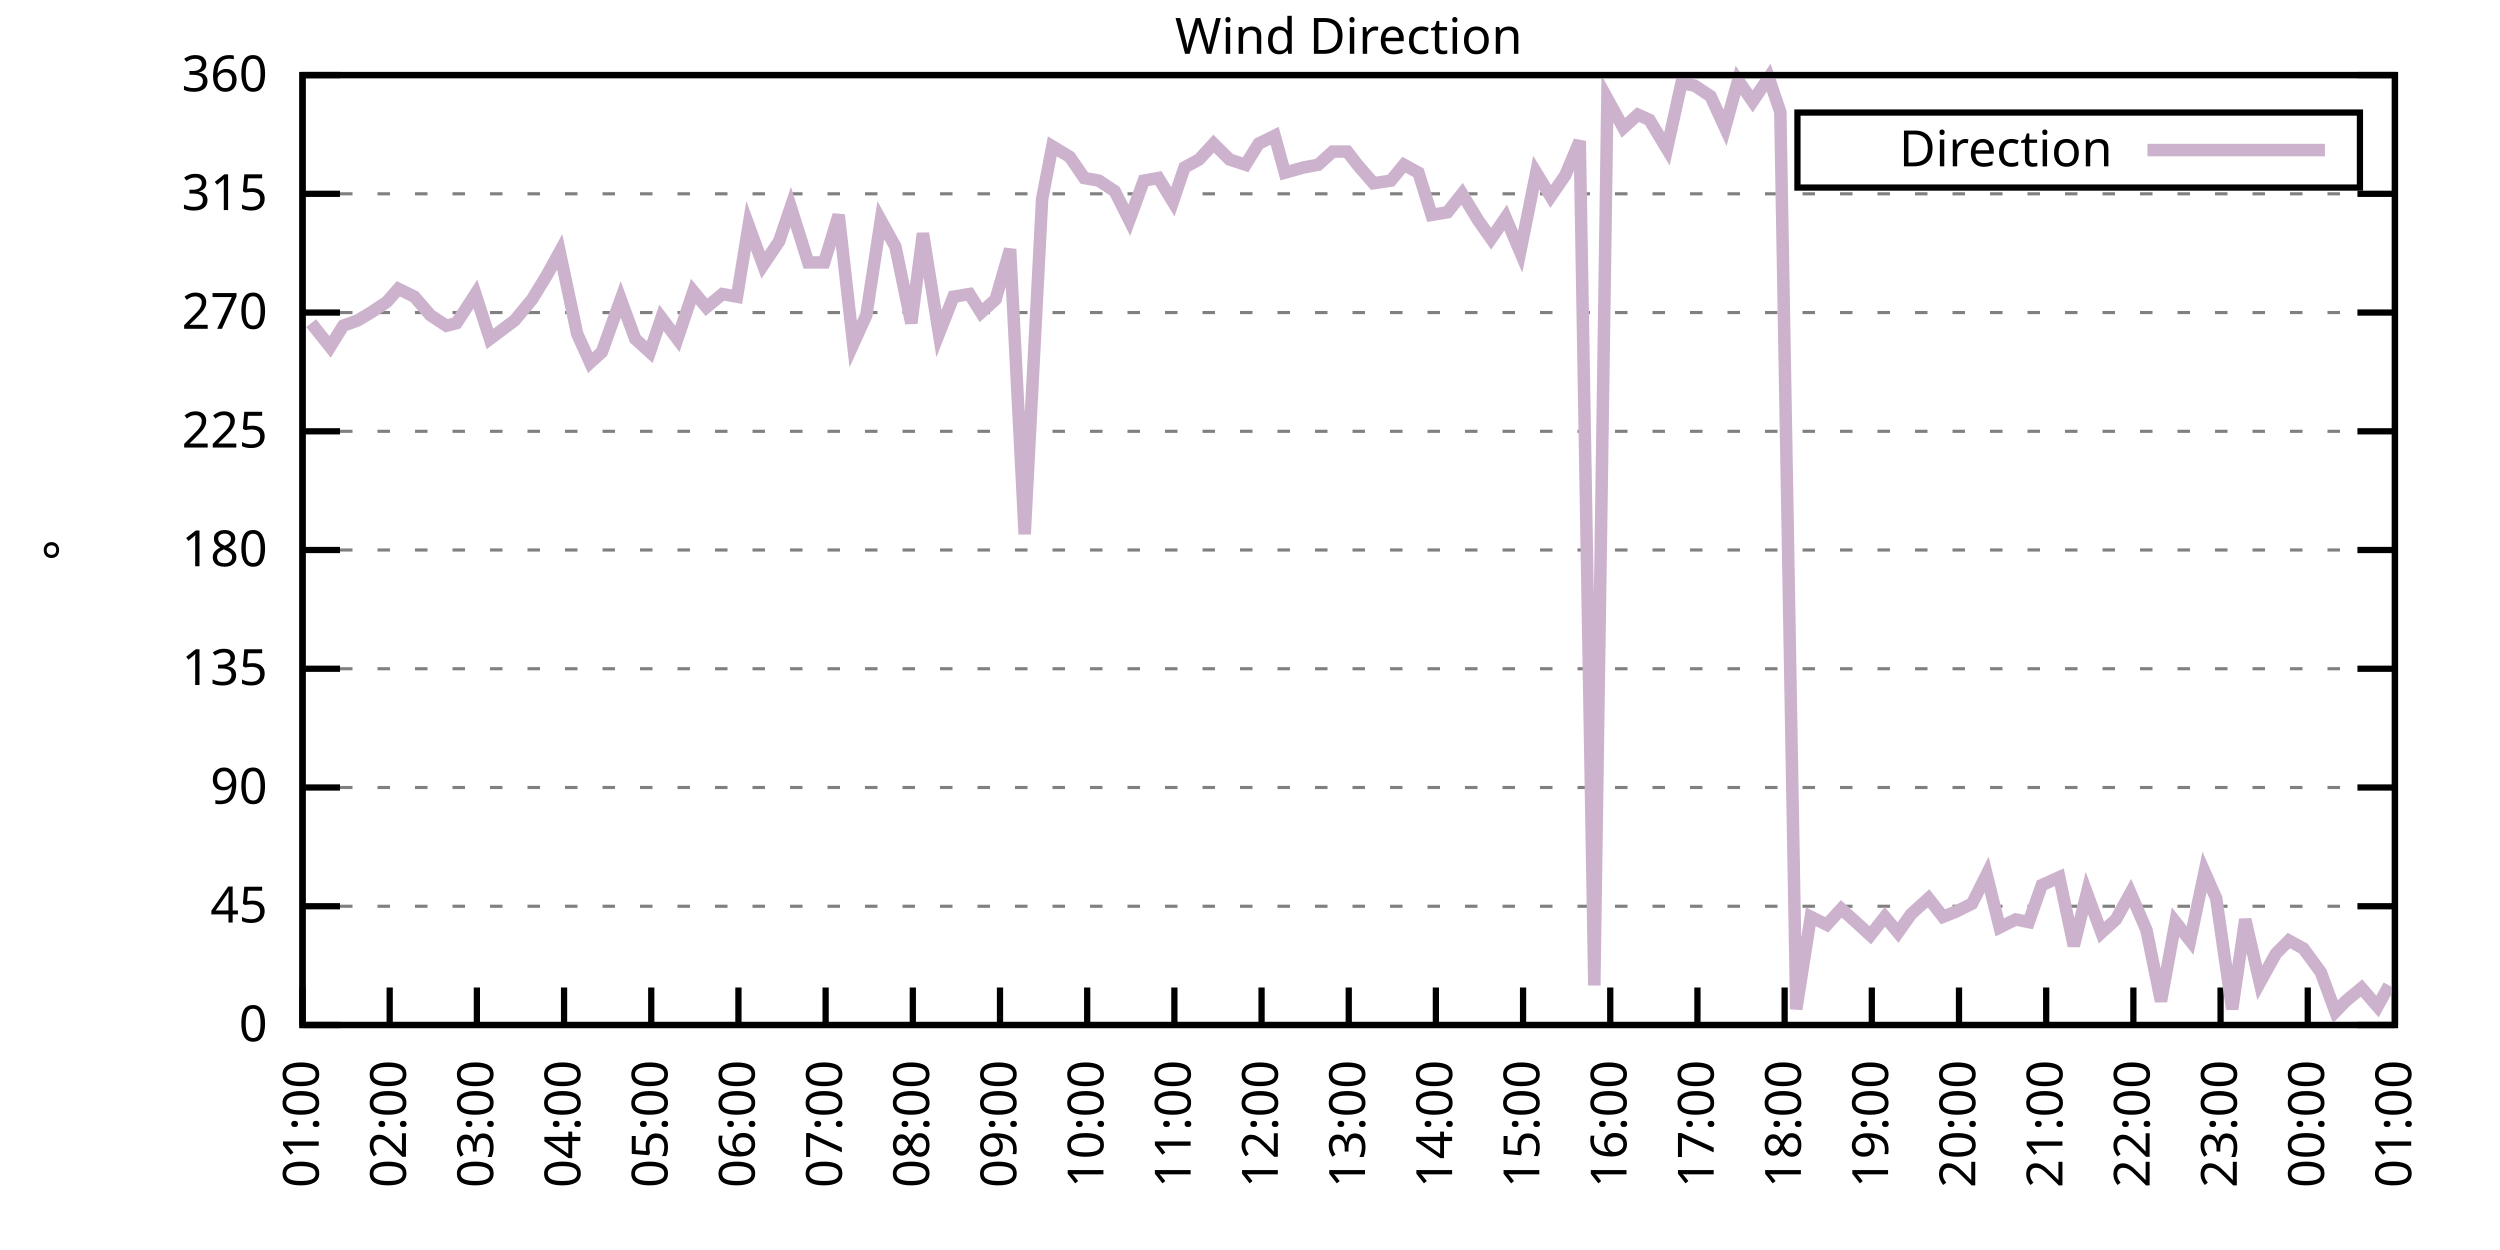
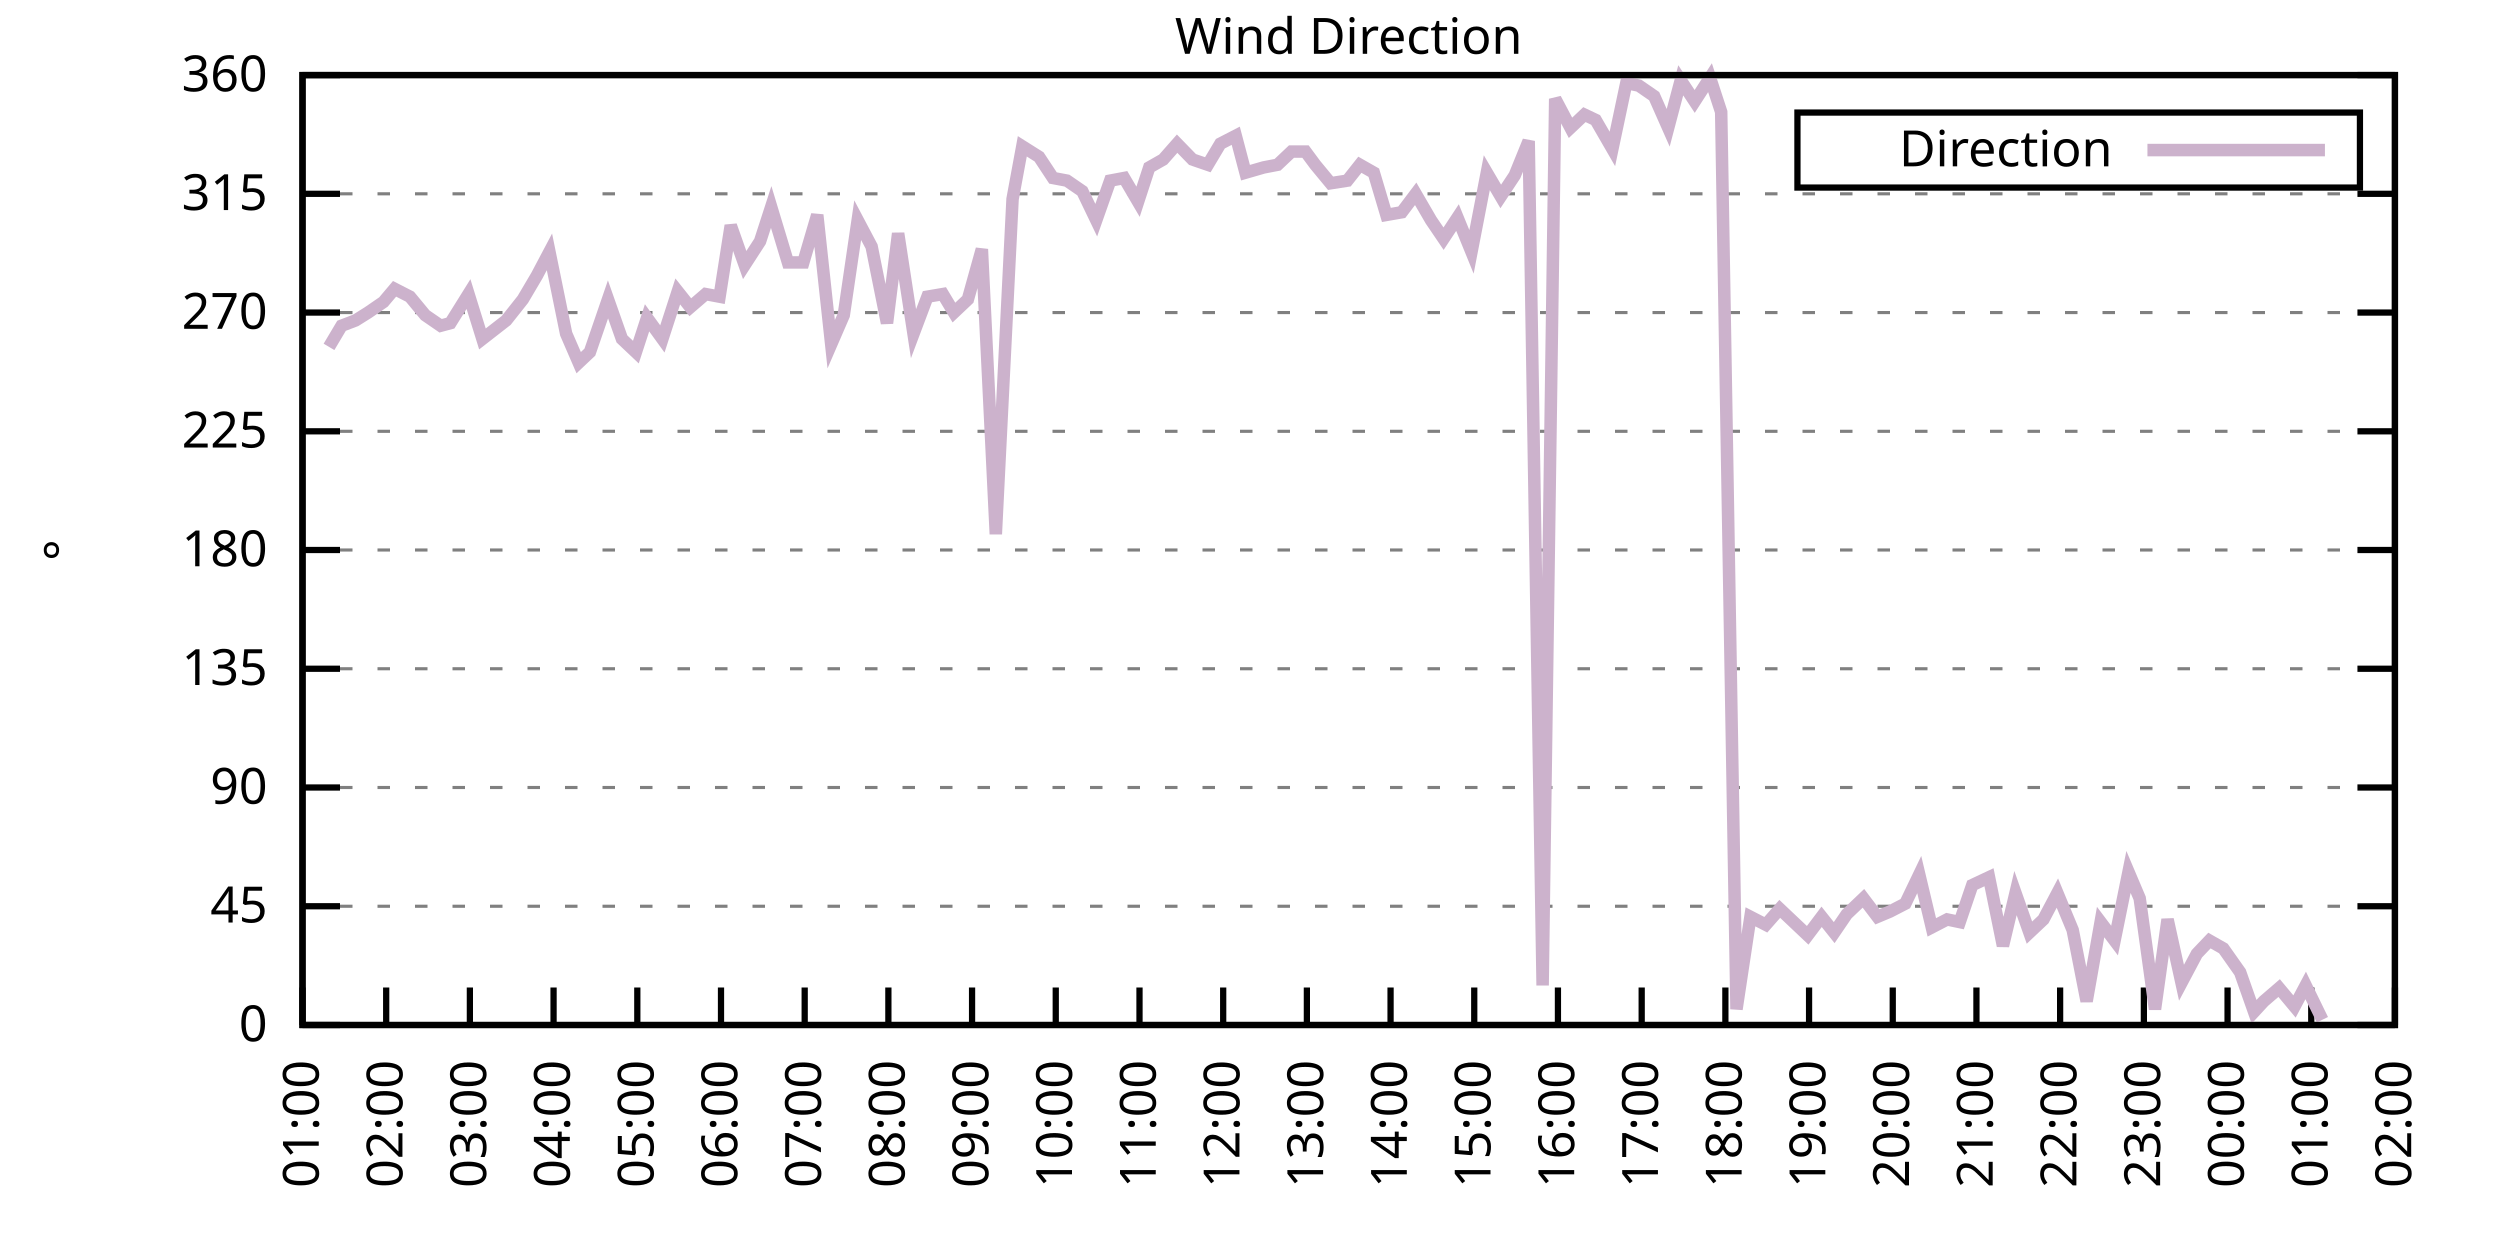
<svg xmlns="http://www.w3.org/2000/svg" xmlns:xlink="http://www.w3.org/1999/xlink" width="400" height="200" viewBox="0 0 400 200">
  <g id="gnuplot_canvas">
    <rect x="0" y="0" width="400" height="200" fill="none" />
    <defs>
      <circle id="gpDot" r="0.5" stroke-width="0.5" stroke="currentColor" />
      <path id="gpPt0" stroke-width="0.333" stroke="currentColor" d="M-1,0 h2 M0,-1 v2" />
      <path id="gpPt1" stroke-width="0.333" stroke="currentColor" d="M-1,-1 L1,1 M1,-1 L-1,1" />
      <path id="gpPt2" stroke-width="0.333" stroke="currentColor" d="M-1,0 L1,0 M0,-1 L0,1 M-1,-1 L1,1 M-1,1 L1,-1" />
      <rect id="gpPt3" stroke-width="0.333" stroke="currentColor" x="-1" y="-1" width="2" height="2" />
      <rect id="gpPt4" stroke-width="0.333" stroke="currentColor" fill="currentColor" x="-1" y="-1" width="2" height="2" />
      <circle id="gpPt5" stroke-width="0.333" stroke="currentColor" cx="0" cy="0" r="1" />
      <use xlink:href="#gpPt5" id="gpPt6" fill="currentColor" stroke="none" />
      <path id="gpPt7" stroke-width="0.333" stroke="currentColor" d="M0,-1.33 L-1.33,0.67 L1.33,0.67 z" />
      <use xlink:href="#gpPt7" id="gpPt8" fill="currentColor" stroke="none" />
      <use xlink:href="#gpPt7" id="gpPt9" stroke="currentColor" transform="rotate(180)" />
      <use xlink:href="#gpPt9" id="gpPt10" fill="currentColor" stroke="none" />
      <use xlink:href="#gpPt3" id="gpPt11" stroke="currentColor" transform="rotate(45)" />
      <use xlink:href="#gpPt11" id="gpPt12" fill="currentColor" stroke="none" />
      <path id="gpPt13" stroke-width="0.333" stroke="currentColor" d="M0,1.330 L1.265,0.411 L0.782,-1.067 L-0.782,-1.076 L-1.265,0.411 z" />
      <use xlink:href="#gpPt13" id="gpPt14" fill="currentColor" stroke="none" />
      <filter id="textbox" filterUnits="objectBoundingBox" x="0" y="0" height="1" width="1">
        <feFlood flood-color="white" flood-opacity="1" result="bgnd" />
        <feComposite in="SourceGraphic" in2="bgnd" operator="atop" />
      </filter>
      <filter id="greybox" filterUnits="objectBoundingBox" x="0" y="0" height="1" width="1">
        <feFlood flood-color="lightgrey" flood-opacity="1" result="grey" />
        <feComposite in="SourceGraphic" in2="grey" operator="atop" />
      </filter>
    </defs>
    <g fill="none" color="white" stroke="currentColor" stroke-width="1.00" stroke-linecap="butt" stroke-linejoin="miter">
</g>
    <g fill="none" color="black" stroke="currentColor" stroke-width="1.00" stroke-linecap="butt" stroke-linejoin="miter">
      <g stroke="none" shape-rendering="crispEdges">
        <polygon fill="rgb(255, 255, 255)" points="48.40,164.00 383.18,164.00 383.18,12.02 48.40,12.02 " />
      </g>
    </g>
    <g fill="none" color="black" stroke="currentColor" stroke-width="1.00" stroke-linecap="butt" stroke-linejoin="miter">
</g>
    <g fill="none" color="black" stroke="black" stroke-width="0.50" stroke-linecap="butt" stroke-linejoin="miter">
</g>
    <g fill="none" color="gray" stroke="currentColor" stroke-width="0.50" stroke-linecap="butt" stroke-linejoin="miter">
      <path stroke="gray" stroke-dasharray="2,4" class="gridline" d="M48.40,164.00 L383.19,164.00  " />
    </g>
    <g fill="none" color="gray" stroke="gray" stroke-width="1.00" stroke-linecap="butt" stroke-linejoin="miter">
</g>
    <g fill="none" color="black" stroke="currentColor" stroke-width="1.00" stroke-linecap="butt" stroke-linejoin="miter">
      <path stroke="black" d="M48.40,164.00 L54.40,164.00 M383.19,164.00 L377.19,164.00  " />
      <g transform="translate(42.80,166.60)" stroke="none" fill="black" font-family="Sans" font-size="8.00" text-anchor="end">
        <text>
          <tspan font-family="Sans"> 0</tspan>
        </text>
      </g>
    </g>
    <g fill="none" color="black" stroke="currentColor" stroke-width="1.00" stroke-linecap="butt" stroke-linejoin="miter">
</g>
    <g fill="none" color="black" stroke="black" stroke-width="0.50" stroke-linecap="butt" stroke-linejoin="miter">
</g>
    <g fill="none" color="gray" stroke="currentColor" stroke-width="0.50" stroke-linecap="butt" stroke-linejoin="miter">
      <path stroke="gray" stroke-dasharray="2,4" class="gridline" d="M48.40,145.00 L383.19,145.00  " />
    </g>
    <g fill="none" color="gray" stroke="gray" stroke-width="1.00" stroke-linecap="butt" stroke-linejoin="miter">
</g>
    <g fill="none" color="black" stroke="currentColor" stroke-width="1.00" stroke-linecap="butt" stroke-linejoin="miter">
      <path stroke="black" d="M48.40,145.00 L54.40,145.00 M383.19,145.00 L377.19,145.00  " />
      <g transform="translate(42.80,147.60)" stroke="none" fill="black" font-family="Sans" font-size="8.00" text-anchor="end">
        <text>
          <tspan font-family="Sans"> 45</tspan>
        </text>
      </g>
    </g>
    <g fill="none" color="black" stroke="currentColor" stroke-width="1.00" stroke-linecap="butt" stroke-linejoin="miter">
</g>
    <g fill="none" color="black" stroke="black" stroke-width="0.50" stroke-linecap="butt" stroke-linejoin="miter">
</g>
    <g fill="none" color="gray" stroke="currentColor" stroke-width="0.50" stroke-linecap="butt" stroke-linejoin="miter">
      <path stroke="gray" stroke-dasharray="2,4" class="gridline" d="M48.40,126.00 L383.19,126.00  " />
    </g>
    <g fill="none" color="gray" stroke="gray" stroke-width="1.00" stroke-linecap="butt" stroke-linejoin="miter">
</g>
    <g fill="none" color="black" stroke="currentColor" stroke-width="1.00" stroke-linecap="butt" stroke-linejoin="miter">
      <path stroke="black" d="M48.40,126.00 L54.40,126.00 M383.19,126.00 L377.19,126.00  " />
      <g transform="translate(42.80,128.60)" stroke="none" fill="black" font-family="Sans" font-size="8.00" text-anchor="end">
        <text>
          <tspan font-family="Sans"> 90</tspan>
        </text>
      </g>
    </g>
    <g fill="none" color="black" stroke="currentColor" stroke-width="1.00" stroke-linecap="butt" stroke-linejoin="miter">
</g>
    <g fill="none" color="black" stroke="black" stroke-width="0.50" stroke-linecap="butt" stroke-linejoin="miter">
</g>
    <g fill="none" color="gray" stroke="currentColor" stroke-width="0.50" stroke-linecap="butt" stroke-linejoin="miter">
      <path stroke="gray" stroke-dasharray="2,4" class="gridline" d="M48.40,107.00 L383.19,107.00  " />
    </g>
    <g fill="none" color="gray" stroke="gray" stroke-width="1.00" stroke-linecap="butt" stroke-linejoin="miter">
</g>
    <g fill="none" color="black" stroke="currentColor" stroke-width="1.00" stroke-linecap="butt" stroke-linejoin="miter">
      <path stroke="black" d="M48.40,107.00 L54.40,107.00 M383.19,107.00 L377.19,107.00  " />
      <g transform="translate(42.80,109.60)" stroke="none" fill="black" font-family="Sans" font-size="8.00" text-anchor="end">
        <text>
          <tspan font-family="Sans"> 135</tspan>
        </text>
      </g>
    </g>
    <g fill="none" color="black" stroke="currentColor" stroke-width="1.00" stroke-linecap="butt" stroke-linejoin="miter">
</g>
    <g fill="none" color="black" stroke="black" stroke-width="0.50" stroke-linecap="butt" stroke-linejoin="miter">
</g>
    <g fill="none" color="gray" stroke="currentColor" stroke-width="0.50" stroke-linecap="butt" stroke-linejoin="miter">
      <path stroke="gray" stroke-dasharray="2,4" class="gridline" d="M48.40,88.00 L383.19,88.00  " />
    </g>
    <g fill="none" color="gray" stroke="gray" stroke-width="1.00" stroke-linecap="butt" stroke-linejoin="miter">
</g>
    <g fill="none" color="black" stroke="currentColor" stroke-width="1.00" stroke-linecap="butt" stroke-linejoin="miter">
      <path stroke="black" d="M48.40,88.00 L54.40,88.00 M383.19,88.00 L377.19,88.00  " />
      <g transform="translate(42.80,90.60)" stroke="none" fill="black" font-family="Sans" font-size="8.00" text-anchor="end">
        <text>
          <tspan font-family="Sans"> 180</tspan>
        </text>
      </g>
    </g>
    <g fill="none" color="black" stroke="currentColor" stroke-width="1.00" stroke-linecap="butt" stroke-linejoin="miter">
</g>
    <g fill="none" color="black" stroke="black" stroke-width="0.50" stroke-linecap="butt" stroke-linejoin="miter">
</g>
    <g fill="none" color="gray" stroke="currentColor" stroke-width="0.50" stroke-linecap="butt" stroke-linejoin="miter">
      <path stroke="gray" stroke-dasharray="2,4" class="gridline" d="M48.40,69.01 L383.19,69.01  " />
    </g>
    <g fill="none" color="gray" stroke="gray" stroke-width="1.00" stroke-linecap="butt" stroke-linejoin="miter">
</g>
    <g fill="none" color="black" stroke="currentColor" stroke-width="1.00" stroke-linecap="butt" stroke-linejoin="miter">
      <path stroke="black" d="M48.40,69.01 L54.40,69.01 M383.19,69.01 L377.19,69.01  " />
      <g transform="translate(42.80,71.61)" stroke="none" fill="black" font-family="Sans" font-size="8.00" text-anchor="end">
        <text>
          <tspan font-family="Sans"> 225</tspan>
        </text>
      </g>
    </g>
    <g fill="none" color="black" stroke="currentColor" stroke-width="1.00" stroke-linecap="butt" stroke-linejoin="miter">
</g>
    <g fill="none" color="black" stroke="black" stroke-width="0.50" stroke-linecap="butt" stroke-linejoin="miter">
</g>
    <g fill="none" color="gray" stroke="currentColor" stroke-width="0.50" stroke-linecap="butt" stroke-linejoin="miter">
      <path stroke="gray" stroke-dasharray="2,4" class="gridline" d="M48.40,50.01 L383.19,50.01  " />
    </g>
    <g fill="none" color="gray" stroke="gray" stroke-width="1.00" stroke-linecap="butt" stroke-linejoin="miter">
</g>
    <g fill="none" color="black" stroke="currentColor" stroke-width="1.00" stroke-linecap="butt" stroke-linejoin="miter">
      <path stroke="black" d="M48.40,50.01 L54.40,50.01 M383.19,50.01 L377.19,50.01  " />
      <g transform="translate(42.80,52.61)" stroke="none" fill="black" font-family="Sans" font-size="8.00" text-anchor="end">
        <text>
          <tspan font-family="Sans"> 270</tspan>
        </text>
      </g>
    </g>
    <g fill="none" color="black" stroke="currentColor" stroke-width="1.00" stroke-linecap="butt" stroke-linejoin="miter">
</g>
    <g fill="none" color="black" stroke="black" stroke-width="0.50" stroke-linecap="butt" stroke-linejoin="miter">
</g>
    <g fill="none" color="gray" stroke="currentColor" stroke-width="0.50" stroke-linecap="butt" stroke-linejoin="miter">
      <path stroke="gray" stroke-dasharray="2,4" class="gridline" d="M48.40,31.01 L383.19,31.01  " />
    </g>
    <g fill="none" color="gray" stroke="gray" stroke-width="1.00" stroke-linecap="butt" stroke-linejoin="miter">
</g>
    <g fill="none" color="black" stroke="currentColor" stroke-width="1.00" stroke-linecap="butt" stroke-linejoin="miter">
      <path stroke="black" d="M48.40,31.01 L54.40,31.01 M383.19,31.01 L377.19,31.01  " />
      <g transform="translate(42.80,33.61)" stroke="none" fill="black" font-family="Sans" font-size="8.00" text-anchor="end">
        <text>
          <tspan font-family="Sans"> 315</tspan>
        </text>
      </g>
    </g>
    <g fill="none" color="black" stroke="currentColor" stroke-width="1.00" stroke-linecap="butt" stroke-linejoin="miter">
</g>
    <g fill="none" color="black" stroke="black" stroke-width="0.50" stroke-linecap="butt" stroke-linejoin="miter">
</g>
    <g fill="none" color="gray" stroke="currentColor" stroke-width="0.50" stroke-linecap="butt" stroke-linejoin="miter">
      <path stroke="gray" stroke-dasharray="2,4" class="gridline" d="M48.40,12.01 L383.19,12.01  " />
    </g>
    <g fill="none" color="gray" stroke="gray" stroke-width="1.00" stroke-linecap="butt" stroke-linejoin="miter">
</g>
    <g fill="none" color="black" stroke="currentColor" stroke-width="1.00" stroke-linecap="butt" stroke-linejoin="miter">
      <path stroke="black" d="M48.40,12.01 L54.40,12.01 M383.19,12.01 L377.19,12.01  " />
      <g transform="translate(42.80,14.61)" stroke="none" fill="black" font-family="Sans" font-size="8.00" text-anchor="end">
        <text>
          <tspan font-family="Sans"> 360</tspan>
        </text>
      </g>
    </g>
    <g fill="none" color="black" stroke="currentColor" stroke-width="1.00" stroke-linecap="butt" stroke-linejoin="miter">
      <path stroke="black" d="M48.40,164.00 L48.40,158.00  " />
      <g transform="translate(51.00,169.60) rotate(270.00)" stroke="none" fill="black" font-family="Sans" font-size="8.00" text-anchor="end">
        <text>
          <tspan font-family="Sans">01:00</tspan>
        </text>
      </g>
    </g>
    <g fill="none" color="black" stroke="currentColor" stroke-width="1.00" stroke-linecap="butt" stroke-linejoin="miter">
-       <path stroke="black" d="M62.35,164.00 L62.35,158.00  " />
-       <g transform="translate(64.95,169.60) rotate(270.00)" stroke="none" fill="black" font-family="Sans" font-size="8.00" text-anchor="end">
+       <path stroke="black" d="M61.79,164.00 L61.79,158.00  " />
+       <g transform="translate(64.39,169.60) rotate(270.00)" stroke="none" fill="black" font-family="Sans" font-size="8.00" text-anchor="end">
        <text>
          <tspan font-family="Sans">02:00</tspan>
        </text>
      </g>
    </g>
    <g fill="none" color="black" stroke="currentColor" stroke-width="1.00" stroke-linecap="butt" stroke-linejoin="miter">
-       <path stroke="black" d="M76.30,164.00 L76.30,158.00  " />
-       <g transform="translate(78.90,169.60) rotate(270.00)" stroke="none" fill="black" font-family="Sans" font-size="8.00" text-anchor="end">
+       <path stroke="black" d="M75.18,164.00 L75.18,158.00  " />
+       <g transform="translate(77.78,169.60) rotate(270.00)" stroke="none" fill="black" font-family="Sans" font-size="8.00" text-anchor="end">
        <text>
          <tspan font-family="Sans">03:00</tspan>
        </text>
      </g>
    </g>
    <g fill="none" color="black" stroke="currentColor" stroke-width="1.00" stroke-linecap="butt" stroke-linejoin="miter">
-       <path stroke="black" d="M90.25,164.00 L90.25,158.00  " />
-       <g transform="translate(92.85,169.60) rotate(270.00)" stroke="none" fill="black" font-family="Sans" font-size="8.00" text-anchor="end">
+       <path stroke="black" d="M88.57,164.00 L88.57,158.00  " />
+       <g transform="translate(91.17,169.60) rotate(270.00)" stroke="none" fill="black" font-family="Sans" font-size="8.00" text-anchor="end">
        <text>
          <tspan font-family="Sans">04:00</tspan>
        </text>
      </g>
    </g>
    <g fill="none" color="black" stroke="currentColor" stroke-width="1.00" stroke-linecap="butt" stroke-linejoin="miter">
-       <path stroke="black" d="M104.20,164.00 L104.20,158.00  " />
-       <g transform="translate(106.80,169.60) rotate(270.00)" stroke="none" fill="black" font-family="Sans" font-size="8.00" text-anchor="end">
+       <path stroke="black" d="M101.97,164.00 L101.97,158.00  " />
+       <g transform="translate(104.57,169.60) rotate(270.00)" stroke="none" fill="black" font-family="Sans" font-size="8.00" text-anchor="end">
        <text>
          <tspan font-family="Sans">05:00</tspan>
        </text>
      </g>
    </g>
    <g fill="none" color="black" stroke="currentColor" stroke-width="1.00" stroke-linecap="butt" stroke-linejoin="miter">
-       <path stroke="black" d="M118.15,164.00 L118.15,158.00  " />
-       <g transform="translate(120.75,169.60) rotate(270.00)" stroke="none" fill="black" font-family="Sans" font-size="8.00" text-anchor="end">
+       <path stroke="black" d="M115.36,164.00 L115.36,158.00  " />
+       <g transform="translate(117.96,169.60) rotate(270.00)" stroke="none" fill="black" font-family="Sans" font-size="8.00" text-anchor="end">
        <text>
          <tspan font-family="Sans">06:00</tspan>
        </text>
      </g>
    </g>
    <g fill="none" color="black" stroke="currentColor" stroke-width="1.00" stroke-linecap="butt" stroke-linejoin="miter">
-       <path stroke="black" d="M132.10,164.00 L132.10,158.00  " />
-       <g transform="translate(134.70,169.60) rotate(270.00)" stroke="none" fill="black" font-family="Sans" font-size="8.00" text-anchor="end">
+       <path stroke="black" d="M128.75,164.00 L128.75,158.00  " />
+       <g transform="translate(131.35,169.60) rotate(270.00)" stroke="none" fill="black" font-family="Sans" font-size="8.00" text-anchor="end">
        <text>
          <tspan font-family="Sans">07:00</tspan>
        </text>
      </g>
    </g>
    <g fill="none" color="black" stroke="currentColor" stroke-width="1.00" stroke-linecap="butt" stroke-linejoin="miter">
-       <path stroke="black" d="M146.05,164.00 L146.05,158.00  " />
-       <g transform="translate(148.65,169.60) rotate(270.00)" stroke="none" fill="black" font-family="Sans" font-size="8.00" text-anchor="end">
+       <path stroke="black" d="M142.14,164.00 L142.14,158.00  " />
+       <g transform="translate(144.74,169.60) rotate(270.00)" stroke="none" fill="black" font-family="Sans" font-size="8.00" text-anchor="end">
        <text>
          <tspan font-family="Sans">08:00</tspan>
        </text>
      </g>
    </g>
    <g fill="none" color="black" stroke="currentColor" stroke-width="1.00" stroke-linecap="butt" stroke-linejoin="miter">
-       <path stroke="black" d="M160.00,164.00 L160.00,158.00  " />
-       <g transform="translate(162.60,169.60) rotate(270.00)" stroke="none" fill="black" font-family="Sans" font-size="8.00" text-anchor="end">
+       <path stroke="black" d="M155.53,164.00 L155.53,158.00  " />
+       <g transform="translate(158.13,169.60) rotate(270.00)" stroke="none" fill="black" font-family="Sans" font-size="8.00" text-anchor="end">
        <text>
          <tspan font-family="Sans">09:00</tspan>
        </text>
      </g>
    </g>
    <g fill="none" color="black" stroke="currentColor" stroke-width="1.00" stroke-linecap="butt" stroke-linejoin="miter">
-       <path stroke="black" d="M173.95,164.00 L173.95,158.00  " />
-       <g transform="translate(176.55,169.60) rotate(270.00)" stroke="none" fill="black" font-family="Sans" font-size="8.00" text-anchor="end">
+       <path stroke="black" d="M168.92,164.00 L168.92,158.00  " />
+       <g transform="translate(171.52,169.60) rotate(270.00)" stroke="none" fill="black" font-family="Sans" font-size="8.00" text-anchor="end">
        <text>
          <tspan font-family="Sans">10:00</tspan>
        </text>
      </g>
    </g>
    <g fill="none" color="black" stroke="currentColor" stroke-width="1.00" stroke-linecap="butt" stroke-linejoin="miter">
-       <path stroke="black" d="M187.90,164.00 L187.90,158.00  " />
-       <g transform="translate(190.50,169.60) rotate(270.00)" stroke="none" fill="black" font-family="Sans" font-size="8.00" text-anchor="end">
+       <path stroke="black" d="M182.32,164.00 L182.32,158.00  " />
+       <g transform="translate(184.92,169.60) rotate(270.00)" stroke="none" fill="black" font-family="Sans" font-size="8.00" text-anchor="end">
        <text>
          <tspan font-family="Sans">11:00</tspan>
        </text>
      </g>
    </g>
    <g fill="none" color="black" stroke="currentColor" stroke-width="1.00" stroke-linecap="butt" stroke-linejoin="miter">
-       <path stroke="black" d="M201.85,164.00 L201.85,158.00  " />
-       <g transform="translate(204.45,169.60) rotate(270.00)" stroke="none" fill="black" font-family="Sans" font-size="8.00" text-anchor="end">
+       <path stroke="black" d="M195.71,164.00 L195.71,158.00  " />
+       <g transform="translate(198.31,169.60) rotate(270.00)" stroke="none" fill="black" font-family="Sans" font-size="8.00" text-anchor="end">
        <text>
          <tspan font-family="Sans">12:00</tspan>
        </text>
      </g>
    </g>
    <g fill="none" color="black" stroke="currentColor" stroke-width="1.00" stroke-linecap="butt" stroke-linejoin="miter">
-       <path stroke="black" d="M215.80,164.00 L215.80,158.00  " />
-       <g transform="translate(218.40,169.60) rotate(270.00)" stroke="none" fill="black" font-family="Sans" font-size="8.00" text-anchor="end">
+       <path stroke="black" d="M209.10,164.00 L209.10,158.00  " />
+       <g transform="translate(211.70,169.60) rotate(270.00)" stroke="none" fill="black" font-family="Sans" font-size="8.00" text-anchor="end">
        <text>
          <tspan font-family="Sans">13:00</tspan>
        </text>
      </g>
    </g>
    <g fill="none" color="black" stroke="currentColor" stroke-width="1.00" stroke-linecap="butt" stroke-linejoin="miter">
-       <path stroke="black" d="M229.74,164.00 L229.74,158.00  " />
-       <g transform="translate(232.34,169.60) rotate(270.00)" stroke="none" fill="black" font-family="Sans" font-size="8.00" text-anchor="end">
+       <path stroke="black" d="M222.49,164.00 L222.49,158.00  " />
+       <g transform="translate(225.09,169.60) rotate(270.00)" stroke="none" fill="black" font-family="Sans" font-size="8.00" text-anchor="end">
        <text>
          <tspan font-family="Sans">14:00</tspan>
        </text>
      </g>
    </g>
    <g fill="none" color="black" stroke="currentColor" stroke-width="1.00" stroke-linecap="butt" stroke-linejoin="miter">
-       <path stroke="black" d="M243.69,164.00 L243.69,158.00  " />
-       <g transform="translate(246.29,169.60) rotate(270.00)" stroke="none" fill="black" font-family="Sans" font-size="8.00" text-anchor="end">
+       <path stroke="black" d="M235.88,164.00 L235.88,158.00  " />
+       <g transform="translate(238.48,169.60) rotate(270.00)" stroke="none" fill="black" font-family="Sans" font-size="8.00" text-anchor="end">
        <text>
          <tspan font-family="Sans">15:00</tspan>
        </text>
      </g>
    </g>
    <g fill="none" color="black" stroke="currentColor" stroke-width="1.00" stroke-linecap="butt" stroke-linejoin="miter">
-       <path stroke="black" d="M257.64,164.00 L257.64,158.00  " />
-       <g transform="translate(260.24,169.60) rotate(270.00)" stroke="none" fill="black" font-family="Sans" font-size="8.00" text-anchor="end">
+       <path stroke="black" d="M249.27,164.00 L249.27,158.00  " />
+       <g transform="translate(251.87,169.60) rotate(270.00)" stroke="none" fill="black" font-family="Sans" font-size="8.00" text-anchor="end">
        <text>
          <tspan font-family="Sans">16:00</tspan>
        </text>
      </g>
    </g>
    <g fill="none" color="black" stroke="currentColor" stroke-width="1.00" stroke-linecap="butt" stroke-linejoin="miter">
-       <path stroke="black" d="M271.59,164.00 L271.59,158.00  " />
-       <g transform="translate(274.19,169.60) rotate(270.00)" stroke="none" fill="black" font-family="Sans" font-size="8.00" text-anchor="end">
+       <path stroke="black" d="M262.67,164.00 L262.67,158.00  " />
+       <g transform="translate(265.27,169.60) rotate(270.00)" stroke="none" fill="black" font-family="Sans" font-size="8.00" text-anchor="end">
        <text>
          <tspan font-family="Sans">17:00</tspan>
        </text>
      </g>
    </g>
    <g fill="none" color="black" stroke="currentColor" stroke-width="1.00" stroke-linecap="butt" stroke-linejoin="miter">
-       <path stroke="black" d="M285.54,164.00 L285.54,158.00  " />
-       <g transform="translate(288.14,169.60) rotate(270.00)" stroke="none" fill="black" font-family="Sans" font-size="8.00" text-anchor="end">
+       <path stroke="black" d="M276.06,164.00 L276.06,158.00  " />
+       <g transform="translate(278.66,169.60) rotate(270.00)" stroke="none" fill="black" font-family="Sans" font-size="8.00" text-anchor="end">
        <text>
          <tspan font-family="Sans">18:00</tspan>
        </text>
      </g>
    </g>
    <g fill="none" color="black" stroke="currentColor" stroke-width="1.00" stroke-linecap="butt" stroke-linejoin="miter">
-       <path stroke="black" d="M299.49,164.00 L299.49,158.00  " />
-       <g transform="translate(302.09,169.60) rotate(270.00)" stroke="none" fill="black" font-family="Sans" font-size="8.00" text-anchor="end">
+       <path stroke="black" d="M289.45,164.00 L289.45,158.00  " />
+       <g transform="translate(292.05,169.60) rotate(270.00)" stroke="none" fill="black" font-family="Sans" font-size="8.00" text-anchor="end">
        <text>
          <tspan font-family="Sans">19:00</tspan>
        </text>
      </g>
    </g>
    <g fill="none" color="black" stroke="currentColor" stroke-width="1.00" stroke-linecap="butt" stroke-linejoin="miter">
-       <path stroke="black" d="M313.44,164.00 L313.44,158.00  " />
-       <g transform="translate(316.04,169.60) rotate(270.00)" stroke="none" fill="black" font-family="Sans" font-size="8.00" text-anchor="end">
+       <path stroke="black" d="M302.84,164.00 L302.84,158.00  " />
+       <g transform="translate(305.44,169.60) rotate(270.00)" stroke="none" fill="black" font-family="Sans" font-size="8.00" text-anchor="end">
        <text>
          <tspan font-family="Sans">20:00</tspan>
        </text>
      </g>
    </g>
    <g fill="none" color="black" stroke="currentColor" stroke-width="1.00" stroke-linecap="butt" stroke-linejoin="miter">
-       <path stroke="black" d="M327.39,164.00 L327.39,158.00  " />
-       <g transform="translate(329.99,169.60) rotate(270.00)" stroke="none" fill="black" font-family="Sans" font-size="8.00" text-anchor="end">
+       <path stroke="black" d="M316.23,164.00 L316.23,158.00  " />
+       <g transform="translate(318.83,169.60) rotate(270.00)" stroke="none" fill="black" font-family="Sans" font-size="8.00" text-anchor="end">
        <text>
          <tspan font-family="Sans">21:00</tspan>
        </text>
      </g>
    </g>
    <g fill="none" color="black" stroke="currentColor" stroke-width="1.00" stroke-linecap="butt" stroke-linejoin="miter">
-       <path stroke="black" d="M341.34,164.00 L341.34,158.00  " />
-       <g transform="translate(343.94,169.60) rotate(270.00)" stroke="none" fill="black" font-family="Sans" font-size="8.00" text-anchor="end">
+       <path stroke="black" d="M329.62,164.00 L329.62,158.00  " />
+       <g transform="translate(332.22,169.60) rotate(270.00)" stroke="none" fill="black" font-family="Sans" font-size="8.00" text-anchor="end">
        <text>
          <tspan font-family="Sans">22:00</tspan>
        </text>
      </g>
    </g>
    <g fill="none" color="black" stroke="currentColor" stroke-width="1.00" stroke-linecap="butt" stroke-linejoin="miter">
-       <path stroke="black" d="M355.29,164.00 L355.29,158.00  " />
-       <g transform="translate(357.89,169.60) rotate(270.00)" stroke="none" fill="black" font-family="Sans" font-size="8.00" text-anchor="end">
+       <path stroke="black" d="M343.02,164.00 L343.02,158.00  " />
+       <g transform="translate(345.62,169.60) rotate(270.00)" stroke="none" fill="black" font-family="Sans" font-size="8.00" text-anchor="end">
        <text>
          <tspan font-family="Sans">23:00</tspan>
        </text>
      </g>
    </g>
    <g fill="none" color="black" stroke="currentColor" stroke-width="1.00" stroke-linecap="butt" stroke-linejoin="miter">
-       <path stroke="black" d="M369.24,164.00 L369.24,158.00  " />
-       <g transform="translate(371.84,169.60) rotate(270.00)" stroke="none" fill="black" font-family="Sans" font-size="8.00" text-anchor="end">
+       <path stroke="black" d="M356.41,164.00 L356.41,158.00  " />
+       <g transform="translate(359.01,169.60) rotate(270.00)" stroke="none" fill="black" font-family="Sans" font-size="8.00" text-anchor="end">
        <text>
          <tspan font-family="Sans">00:00</tspan>
+         </text>
+       </g>
+     </g>
+     <g fill="none" color="black" stroke="currentColor" stroke-width="1.00" stroke-linecap="butt" stroke-linejoin="miter">
+       <path stroke="black" d="M369.80,164.00 L369.80,158.00  " />
+       <g transform="translate(372.40,169.60) rotate(270.00)" stroke="none" fill="black" font-family="Sans" font-size="8.00" text-anchor="end">
+         <text>
+           <tspan font-family="Sans">01:00</tspan>
        </text>
      </g>
    </g>
    <g fill="none" color="black" stroke="currentColor" stroke-width="1.00" stroke-linecap="butt" stroke-linejoin="miter">
      <path stroke="black" d="M383.19,164.00 L383.19,158.00  " />
      <g transform="translate(385.79,169.60) rotate(270.00)" stroke="none" fill="black" font-family="Sans" font-size="8.00" text-anchor="end">
        <text>
-           <tspan font-family="Sans">01:00</tspan>
+           <tspan font-family="Sans">02:00</tspan>
        </text>
      </g>
    </g>
    <g fill="none" color="black" stroke="currentColor" stroke-width="1.00" stroke-linecap="butt" stroke-linejoin="miter">
</g>
    <g fill="none" color="black" stroke="currentColor" stroke-width="1.00" stroke-linecap="butt" stroke-linejoin="miter">
      <path stroke="black" d="M48.40,12.01 L48.40,164.00 L383.19,164.00 L383.19,12.01 L48.40,12.01 Z  " />
    </g>
    <g fill="none" color="black" stroke="currentColor" stroke-width="1.00" stroke-linecap="butt" stroke-linejoin="miter">
</g>
    <g fill="none" color="black" stroke="currentColor" stroke-width="1.00" stroke-linecap="butt" stroke-linejoin="miter">
      <path stroke="black" d="M287.59,30.01 L287.59,18.01 L377.59,18.01 L377.59,30.01 L287.59,30.01 Z  " />
    </g>
    <g id="Wind_direction_plot_1">
      <g fill="none" color="white" stroke="black" stroke-width="2.00" stroke-linecap="butt" stroke-linejoin="miter">
</g>
      <g fill="none" color="black" stroke="currentColor" stroke-width="2.00" stroke-linecap="butt" stroke-linejoin="miter">
        <g transform="translate(337.99,26.61)" stroke="none" fill="black" font-family="Sans" font-size="8.00" text-anchor="end">
          <text>
            <tspan font-family="Sans">Direction</tspan>
          </text>
        </g>
      </g>
      <g fill="none" color="black" stroke="currentColor" stroke-width="2.00" stroke-linecap="butt" stroke-linejoin="miter">
-         <path stroke="rgb(204, 178, 204)" d="M343.59,24.01 L371.99,24.01 M49.79,51.70 L52.82,55.50 L54.91,52.12 L57.23,51.27 L59.33,50.01 L61.88,48.32   L63.74,46.21 L66.30,47.47 L68.86,50.43 L71.42,52.12 L73.04,51.70 L76.07,47.05 L78.39,54.23 L82.34,51.27   L85.13,47.90 L87.46,44.10 L89.55,40.30 L92.34,53.39 L94.43,58.03 L96.29,56.34 L99.32,47.90 L101.64,54.23   L103.97,56.34 L105.83,50.85 L108.38,54.23 L110.94,46.63 L113.03,49.16 L115.59,47.05 L117.92,47.47 L119.78,36.08   L122.10,42.41 L124.66,38.61 L126.52,33.12 L129.31,41.99 L131.87,41.99 L134.19,34.39 L136.51,55.07 L138.61,50.43   L140.93,35.23 L143.26,39.45 L145.81,51.70 L147.67,37.34 L150.23,53.39 L152.56,47.47 L155.11,47.05 L156.97,50.01   L159.30,47.90 L161.62,39.87 L163.95,85.47 L166.74,31.85 L168.37,23.41 L171.16,25.10 L173.48,28.48 L175.81,28.90   L178.36,30.59 L180.69,35.23 L183.01,28.90 L185.34,28.48 L187.66,32.28 L189.52,26.79 L191.85,25.52 L194.17,22.99   L196.73,25.52 L199.29,26.36 L201.38,22.99 L203.94,21.72 L205.57,27.63 L208.59,26.79 L210.91,26.36 L213.24,24.25   L215.56,24.25 L217.19,26.36 L219.75,29.32 L222.54,28.90 L224.63,26.36 L226.95,27.63 L229.05,34.39 L231.60,33.96   L233.93,31.01 L236.49,35.23 L238.58,38.19 L240.90,34.81 L243.23,40.30 L245.79,27.63 L248.11,31.43 L250.44,28.05   L252.76,22.56 L255.09,157.67 L257.18,15.81 L259.74,20.45 L262.06,18.34 L263.92,19.19 L266.71,23.83 L269.04,13.28   L271.13,13.70 L273.69,15.39 L276.01,20.45 L278.10,12.85 L280.43,16.23 L282.99,12.43 L284.85,17.92 L287.40,161.47   L289.73,146.69 L292.29,147.96 L294.61,145.42 L296.94,147.53 L299.26,149.65 L301.58,146.69 L303.68,149.22 L305.77,146.27   L308.56,143.73 L310.88,146.69 L312.98,145.85 L315.53,144.58 L317.86,139.93 L319.95,148.38 L322.51,147.11 L324.60,147.53   L326.69,141.62 L329.48,140.36 L331.81,151.33 L333.90,142.89 L336.23,149.22 L338.55,147.11 L340.88,142.89 L343.43,148.80   L345.76,160.20 L348.08,147.53 L350.41,150.49 L352.73,139.51 L354.59,143.73 L357.15,161.47 L359.24,147.11 L361.57,157.24   L364.13,152.60 L366.22,150.49 L368.54,151.76 L371.33,155.56 L373.66,161.89 L375.29,160.20 L377.84,158.09 L380.40,161.04   L382.26,157.67  " />
+         <path stroke="rgb(204, 178, 204)" d="M343.59,24.01 L371.99,24.01 M52.64,55.50 L54.65,52.12 L56.88,51.27 L58.89,50.01 L61.35,48.32 L63.13,46.21   L65.59,47.47 L68.04,50.43 L70.50,52.12 L72.06,51.70 L74.96,47.05 L77.19,54.23 L80.99,51.27 L83.66,47.90   L85.90,44.10 L87.91,40.30 L90.58,53.39 L92.59,58.03 L94.38,56.34 L97.28,47.90 L99.51,54.23 L101.74,56.34   L103.53,50.85 L105.98,54.23 L108.44,46.63 L110.45,49.16 L112.90,47.05 L115.13,47.47 L116.92,36.08 L119.15,42.41   L121.61,38.61 L123.39,33.12 L126.07,41.99 L128.53,41.99 L130.76,34.39 L132.99,55.07 L135.00,50.43 L137.23,35.23   L139.46,39.45 L141.92,51.70 L143.70,37.34 L146.16,53.39 L148.39,47.47 L150.85,47.05 L152.63,50.01 L154.86,47.90   L157.10,39.87 L159.33,85.47 L162.01,31.85 L163.57,23.41 L166.25,25.10 L168.48,28.48 L170.71,28.90 L173.17,30.59   L175.40,35.23 L177.63,28.90 L179.86,28.48 L182.09,32.28 L183.88,26.79 L186.11,25.52 L188.34,22.99 L190.80,25.52   L193.25,26.36 L195.26,22.99 L197.72,21.72 L199.28,27.63 L202.18,26.79 L204.41,26.36 L206.64,24.25 L208.88,24.25   L210.44,26.36 L212.89,29.32 L215.57,28.90 L217.58,26.36 L219.81,27.63 L221.82,34.39 L224.28,33.96 L226.51,31.01   L228.96,35.23 L230.97,38.19 L233.20,34.81 L235.44,40.30 L237.89,27.63 L240.12,31.43 L242.36,28.05 L244.59,22.56   L246.82,157.67 L248.83,15.81 L251.28,20.45 L253.51,18.34 L255.30,19.19 L257.98,23.83 L260.21,13.28 L262.22,13.70   L264.67,15.39 L266.91,20.45 L268.92,12.85 L271.15,16.23 L273.60,12.43 L275.39,17.92 L277.84,161.47 L280.07,146.69   L282.53,147.96 L284.76,145.42 L286.99,147.53 L289.23,149.65 L291.46,146.69 L293.47,149.22 L295.48,146.27 L298.15,143.73   L300.39,146.69 L302.39,145.85 L304.85,144.58 L307.08,139.93 L309.09,148.38 L311.54,147.11 L313.55,147.53 L315.56,141.62   L318.24,140.36 L320.47,151.33 L322.48,142.89 L324.71,149.22 L326.95,147.11 L329.18,142.89 L331.63,148.80 L333.86,160.20   L336.10,147.53 L338.33,150.49 L340.56,139.51 L342.35,143.73 L344.80,161.47 L346.81,147.11 L349.04,157.24 L351.50,152.60   L353.51,150.49 L355.74,151.76 L358.42,155.56 L360.65,161.89 L362.21,160.20 L364.66,158.09 L367.12,161.04 L368.91,157.67   L371.58,163.16  " />
      </g>
    </g>
    <g fill="none" color="black" stroke="currentColor" stroke-width="2.00" stroke-linecap="butt" stroke-linejoin="miter">
</g>
    <g fill="none" color="black" stroke="black" stroke-width="1.00" stroke-linecap="butt" stroke-linejoin="miter">
</g>
    <g fill="none" color="black" stroke="currentColor" stroke-width="1.00" stroke-linecap="butt" stroke-linejoin="miter">
      <path stroke="black" d="M48.40,12.01 L48.40,164.00 L383.19,164.00 L383.19,12.01 L48.40,12.01 Z  " />
      <g transform="translate(12.80,88.01) rotate(270.00)" stroke="none" fill="black" font-family="Sans" font-size="8.00" text-anchor="middle">
        <text>
          <tspan font-family="Sans">°</tspan>
        </text>
      </g>
    </g>
    <g fill="none" color="black" stroke="currentColor" stroke-width="1.00" stroke-linecap="butt" stroke-linejoin="miter">
</g>
    <g fill="none" color="black" stroke="currentColor" stroke-width="1.00" stroke-linecap="butt" stroke-linejoin="miter">
      <g transform="translate(215.79,8.61)" stroke="none" fill="black" font-family="Sans" font-size="8.00" text-anchor="middle">
        <text>
          <tspan font-family="Sans">Wind Direction</tspan>
        </text>
      </g>
    </g>
    <g fill="none" color="black" stroke="currentColor" stroke-width="1.00" stroke-linecap="butt" stroke-linejoin="miter">
</g>
  </g>
</svg>
